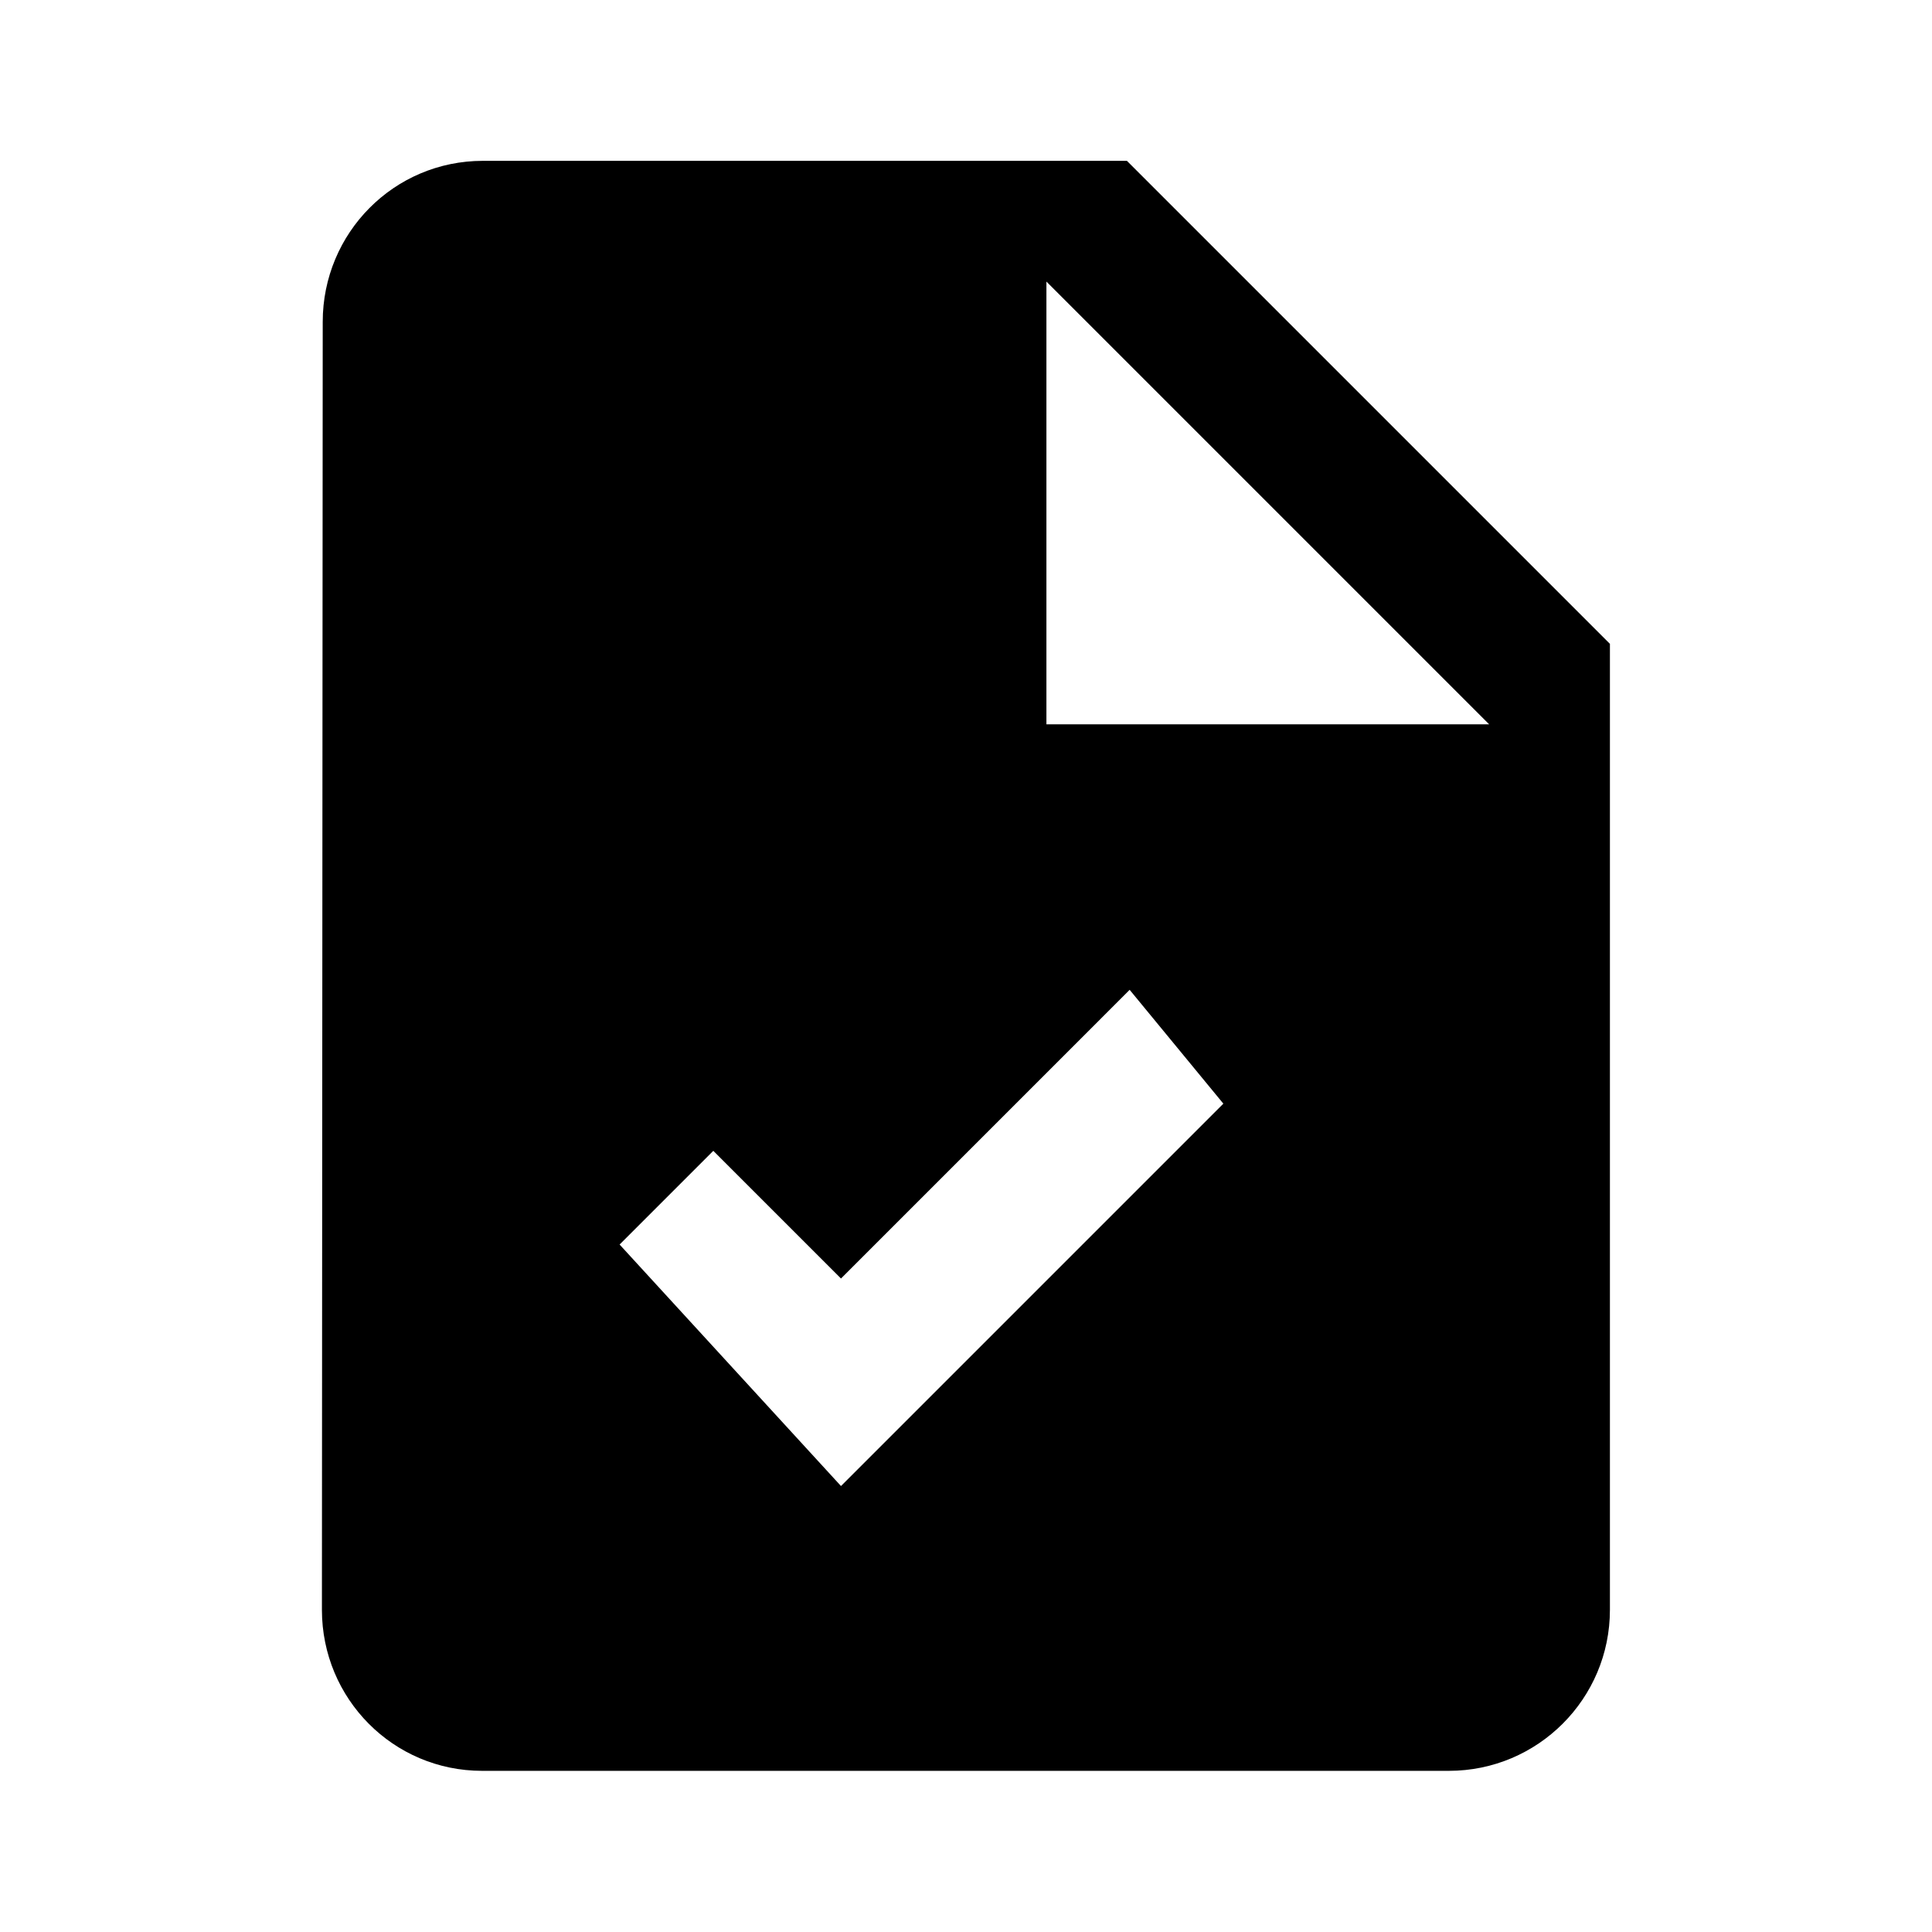
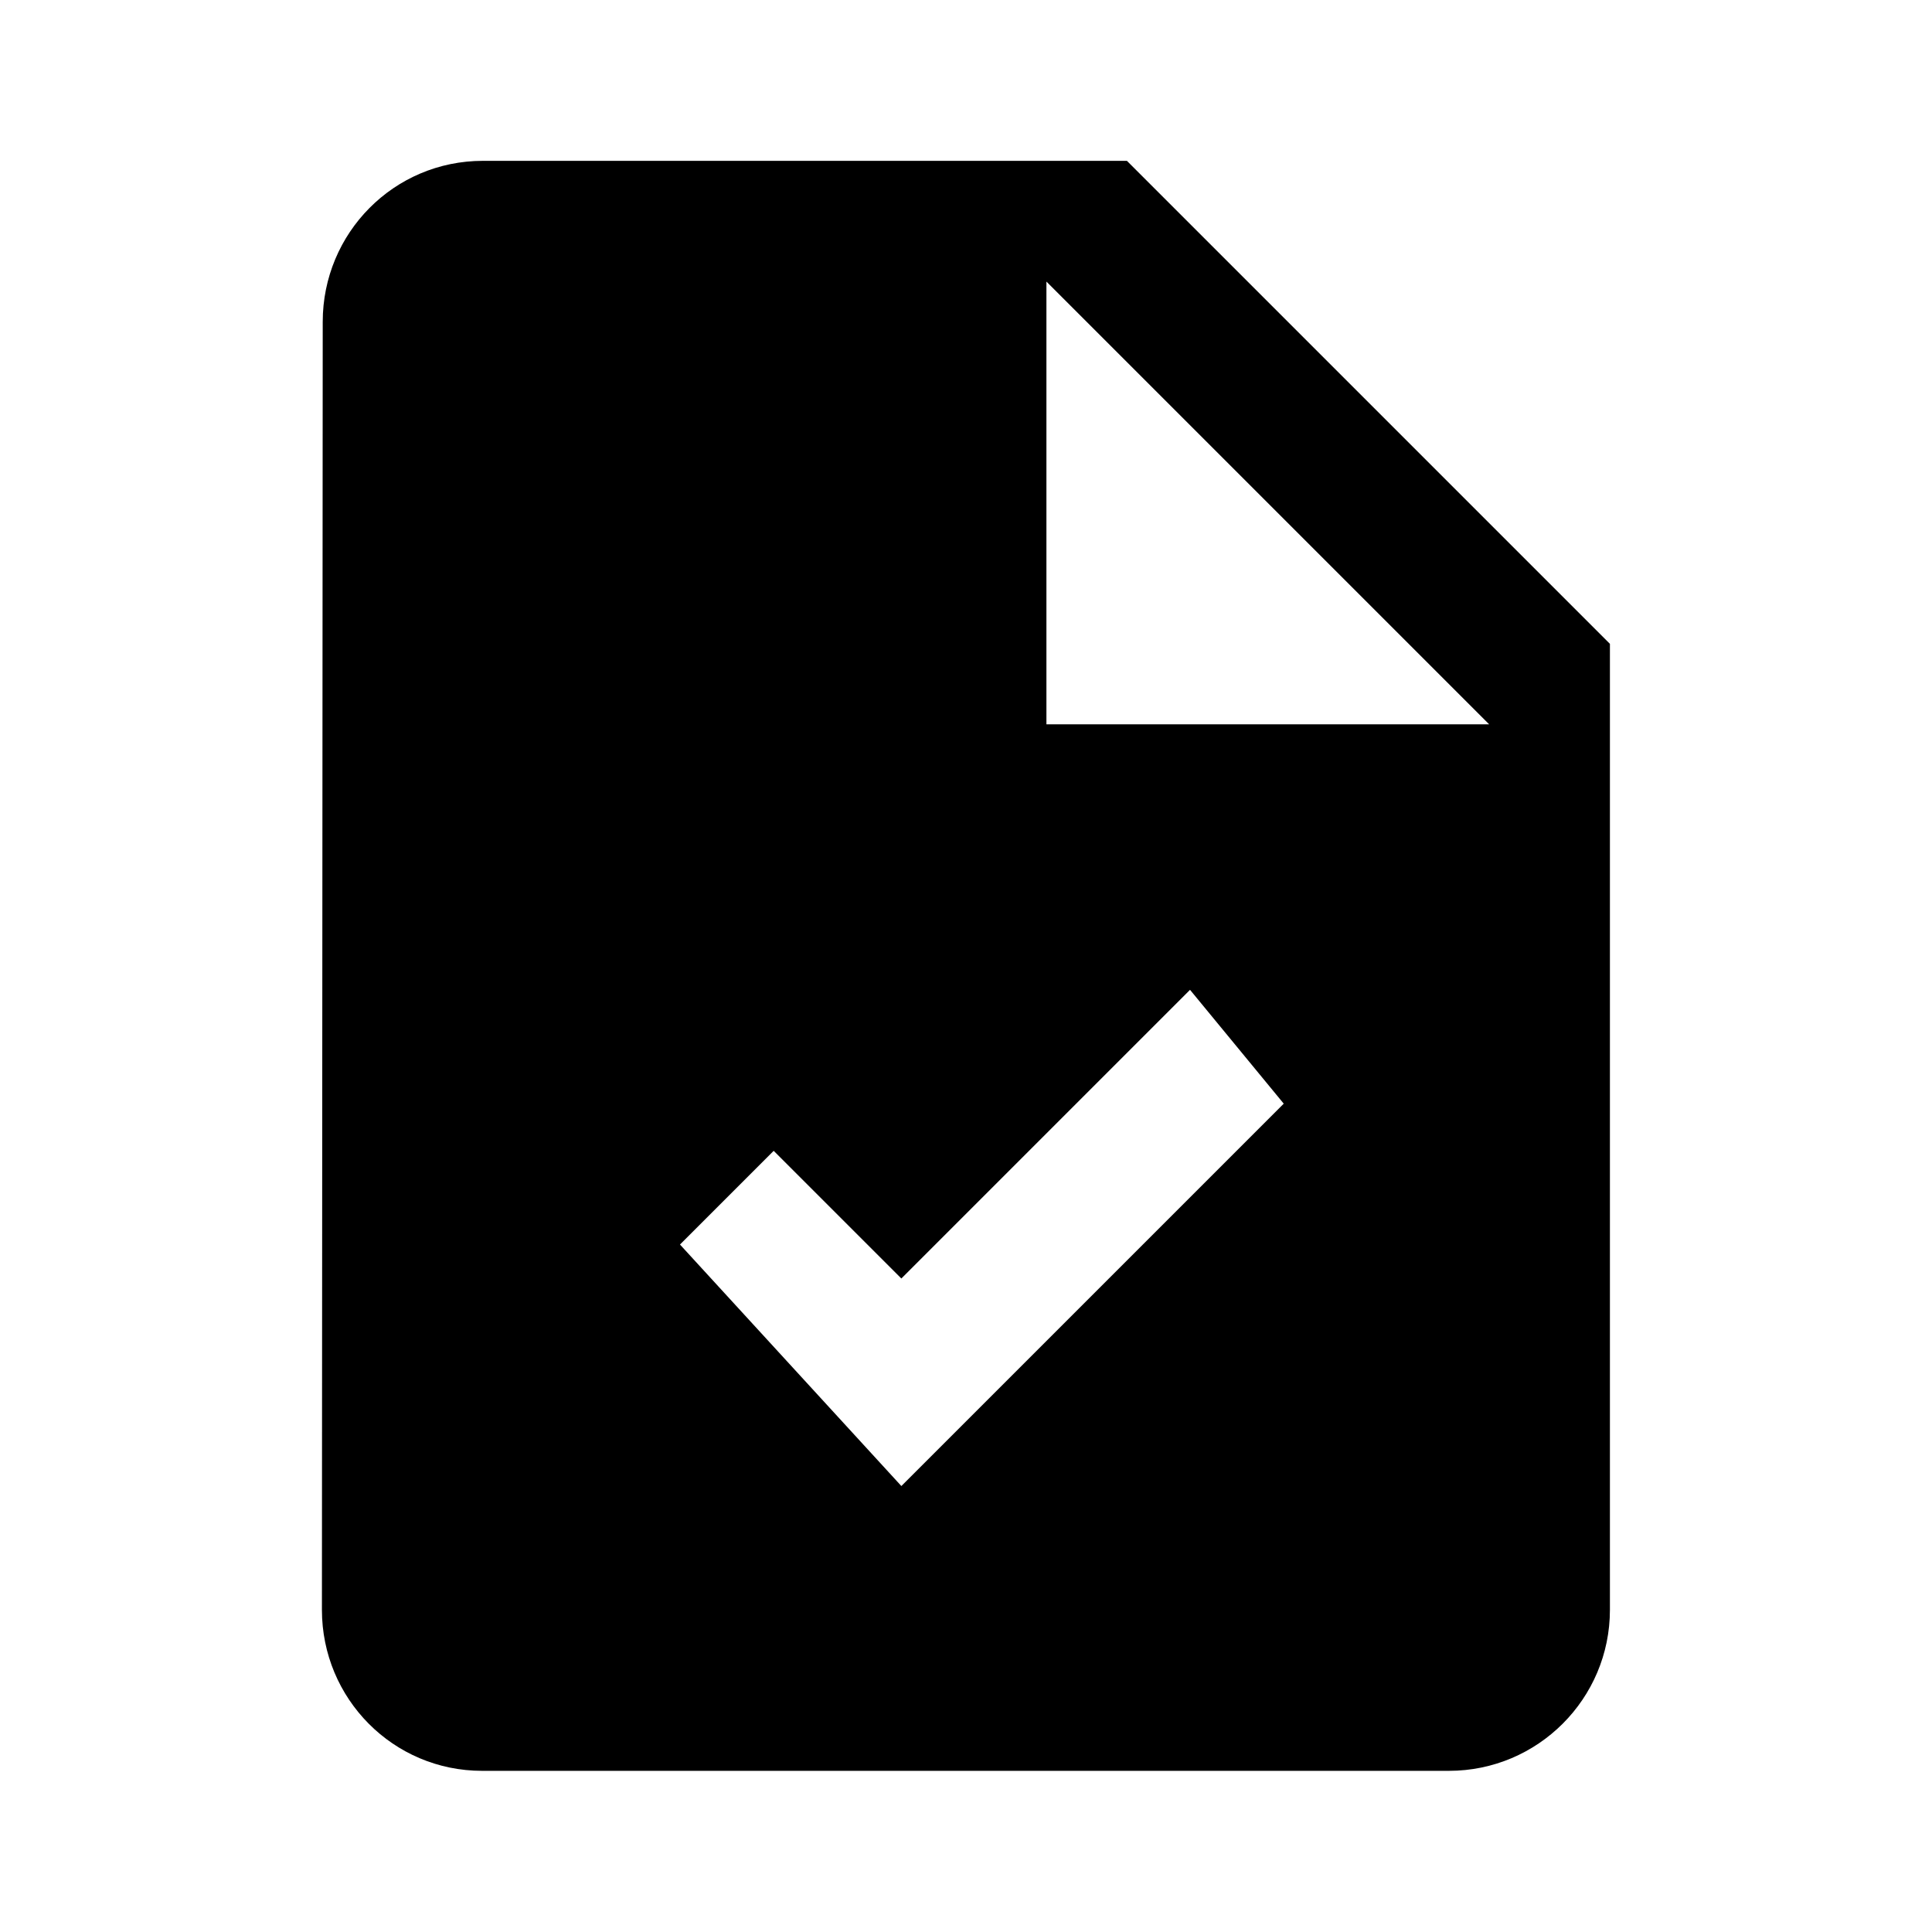
<svg xmlns="http://www.w3.org/2000/svg" version="1.1" baseProfile="full" width="24" height="24" viewBox="0 0 24.00 24.00" enable-background="new 0 0 24.00 24.00" xml:space="preserve">
-   <path fill="#000000" fill-opacity="1" stroke-width="0.2" stroke-linejoin="round" d="M 12.999,8.998L 18.499,8.998L 12.999,3.498L 12.999,8.998 Z M 5.999,1.998L 13.999,1.998L 19.999,7.998L 19.999,19.998C 19.999,21.102 19.103,21.998 17.999,21.998L 5.989,21.998C 4.885,21.998 3.999,21.102 3.999,19.998L 4.009,3.998C 4.009,2.894 4.894,1.998 5.999,1.998 Z M 10.447,18.46L 15.197,13.71L 14.033,12.296L 10.447,15.882L 8.861,14.296L 7.697,15.46L 10.447,18.46 Z " />
+   <path fill="#000000" fill-opacity="1" stroke-width="0.2" stroke-linejoin="round" d="M 12.999,8.998L 18.499,8.998L 12.999,3.498L 12.999,8.998 Z M 5.999,1.998L 13.999,1.998L 19.999,7.998L 19.999,19.998C 19.999,21.102 19.103,21.998 17.999,21.998L 5.989,21.998C 4.885,21.998 3.999,21.102 3.999,19.998L 4.009,3.998C 4.009,2.894 4.894,1.998 5.999,1.998 Z M 11.197,18.46L 15.947,13.71L 14.783,12.296L 11.197,15.882L 9.611,14.296L 8.447,15.46L 11.197,18.46 Z " />
</svg>
